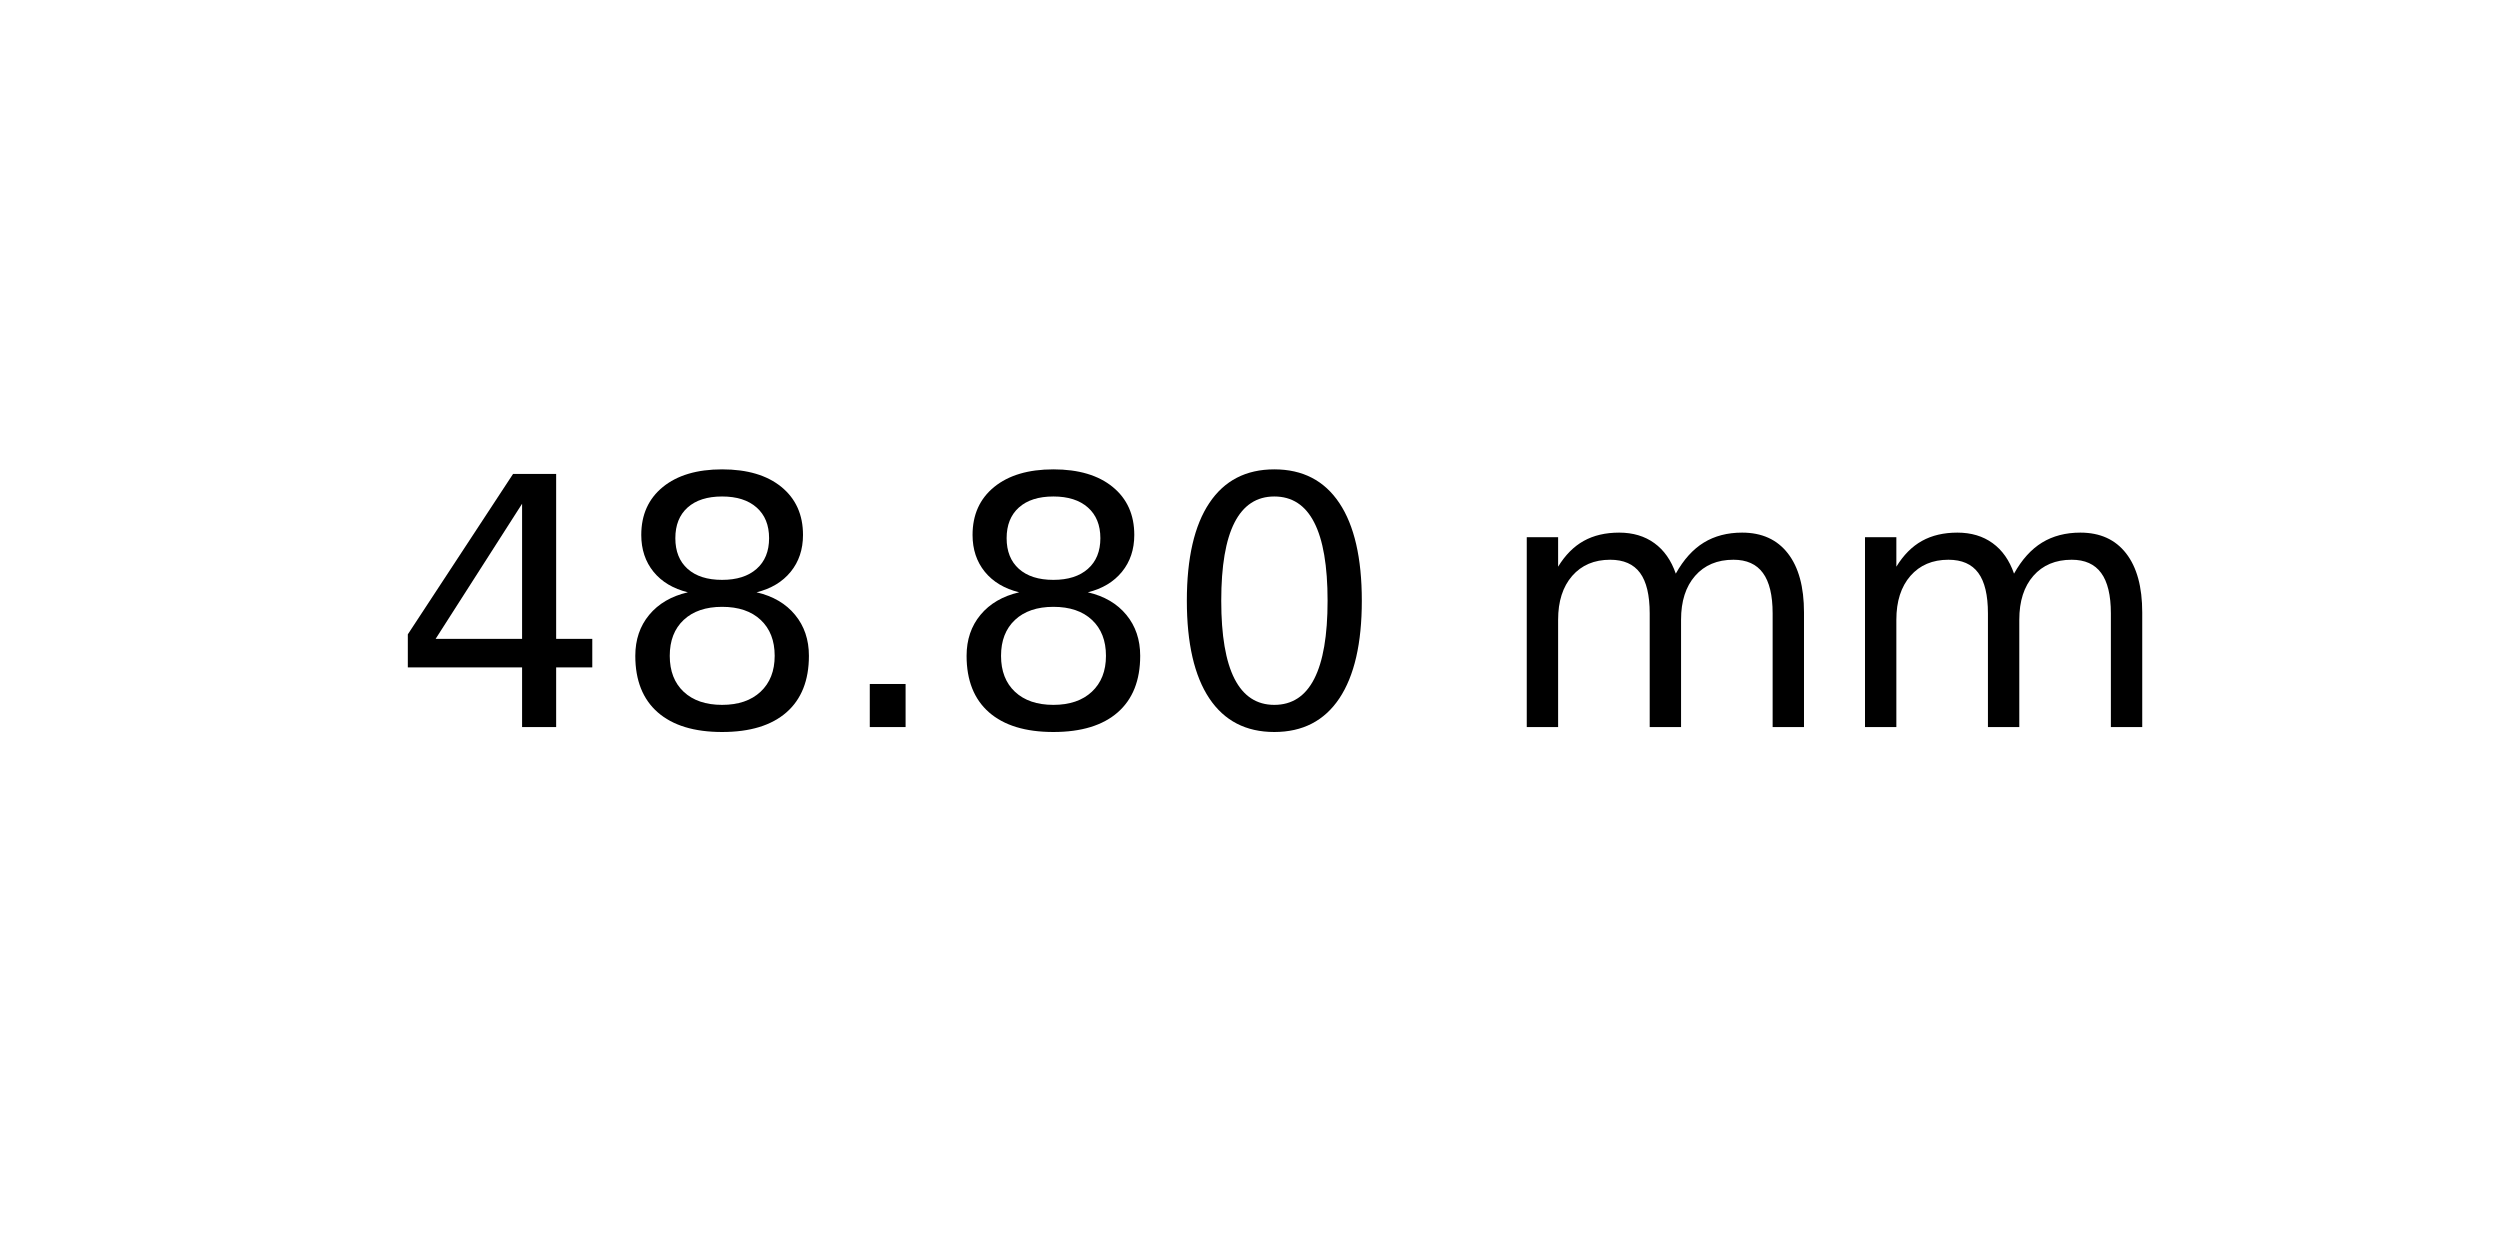
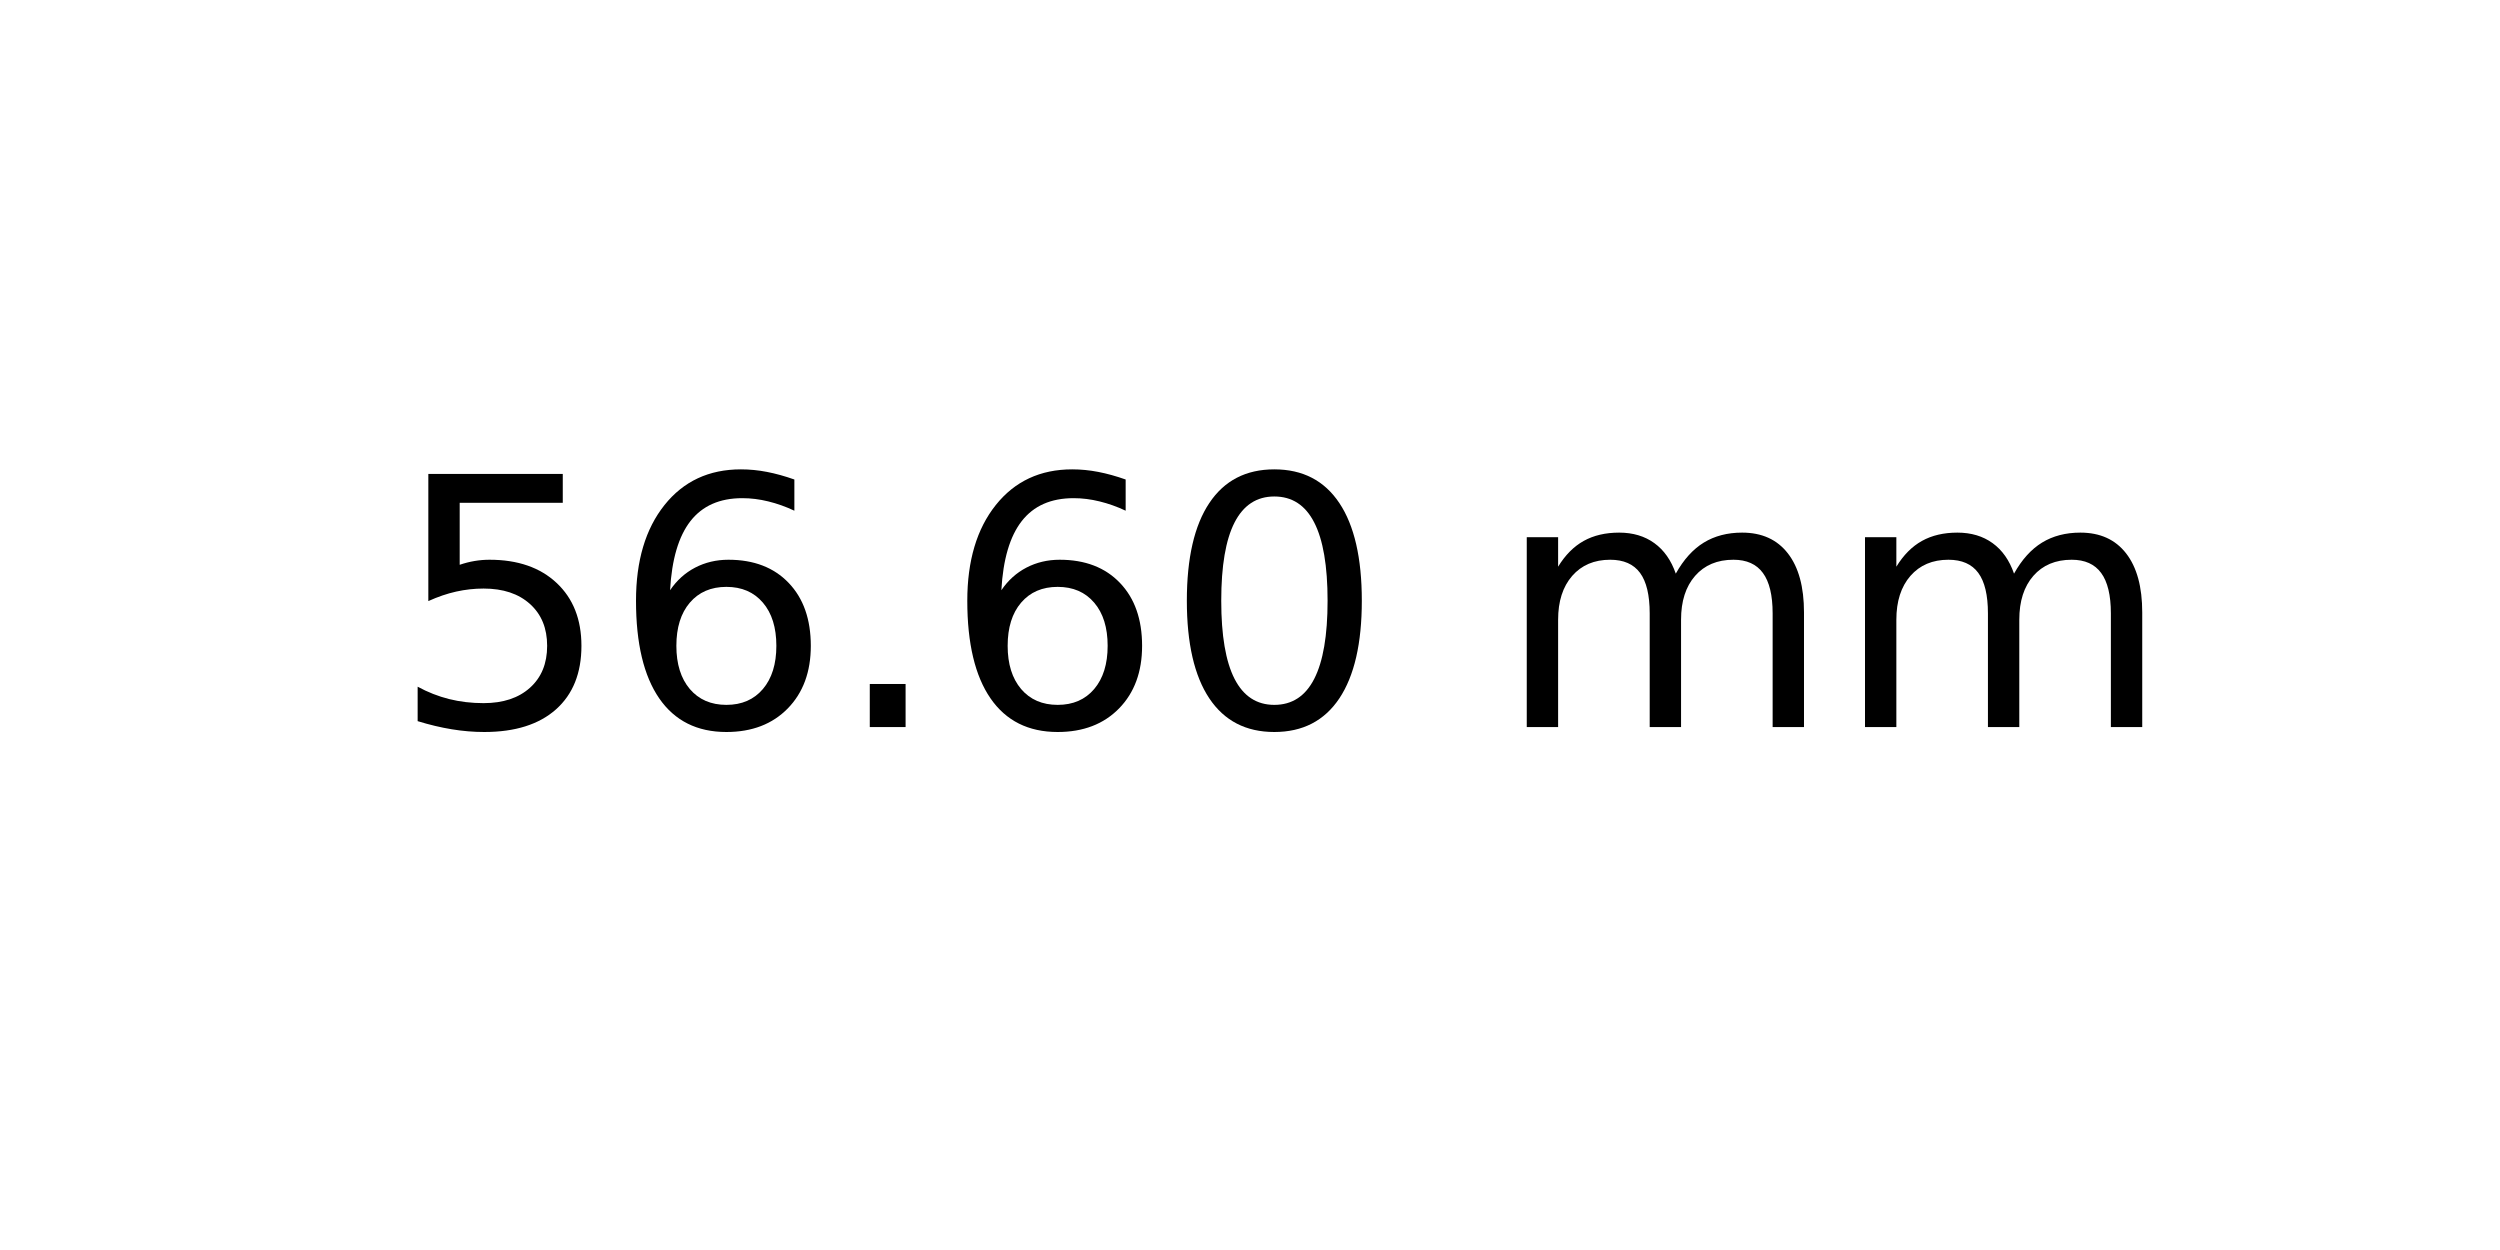
<svg xmlns="http://www.w3.org/2000/svg" xmlns:xlink="http://www.w3.org/1999/xlink" width="72pt" height="36pt" viewBox="0 0 72 36" version="1.1">
  <defs>
    <style type="text/css">*{stroke-linejoin: round; stroke-linecap: butt}</style>
  </defs>
  <g id="figure_1">
    <g id="axes_1">
      <g id="text_1">
        <g transform="translate(11.25625 20.93937) scale(0.1 -0.1)">
          <defs>
-             <path id="DejaVuSans-34" d="M 2419 4116  L 825 1625  L 2419 1625  L 2419 4116  z M 2253 4666  L 3047 4666  L 3047 1625  L 3713 1625  L 3713 1100  L 3047 1100  L 3047 0  L 2419 0  L 2419 1100  L 313 1100  L 313 1709  L 2253 4666  z " transform="scale(0.015625)" />
-             <path id="DejaVuSans-38" d="M 2034 2216  Q 1584 2216 1326 1975  Q 1069 1734 1069 1313  Q 1069 891 1326 650  Q 1584 409 2034 409  Q 2484 409 2743 651  Q 3003 894 3003 1313  Q 3003 1734 2745 1975  Q 2488 2216 2034 2216  z M 1403 2484  Q 997 2584 770 2862  Q 544 3141 544 3541  Q 544 4100 942 4425  Q 1341 4750 2034 4750  Q 2731 4750 3128 4425  Q 3525 4100 3525 3541  Q 3525 3141 3298 2862  Q 3072 2584 2669 2484  Q 3125 2378 3379 2068  Q 3634 1759 3634 1313  Q 3634 634 3220 271  Q 2806 -91 2034 -91  Q 1263 -91 848 271  Q 434 634 434 1313  Q 434 1759 690 2068  Q 947 2378 1403 2484  z M 1172 3481  Q 1172 3119 1398 2916  Q 1625 2713 2034 2713  Q 2441 2713 2670 2916  Q 2900 3119 2900 3481  Q 2900 3844 2670 4047  Q 2441 4250 2034 4250  Q 1625 4250 1398 4047  Q 1172 3844 1172 3481  z " transform="scale(0.015625)" />
+             <path id="DejaVuSans-35" d="M 691 4666  L 3169 4666  L 3169 4134  L 1269 4134  L 1269 2991  Q 1406 3038 1543 3061  Q 1681 3084 1819 3084  Q 2600 3084 3056 2656  Q 3513 2228 3513 1497  Q 3513 744 3044 326  Q 2575 -91 1722 -91  Q 1428 -91 1123 -41  Q 819 9 494 109  L 494 744  Q 775 591 1075 516  Q 1375 441 1709 441  Q 2250 441 2565 725  Q 2881 1009 2881 1497  Q 2881 1984 2565 2268  Q 2250 2553 1709 2553  Q 1456 2553 1204 2497  Q 953 2441 691 2322  L 691 4666  z " transform="scale(0.015625)" />
+             <path id="DejaVuSans-36" d="M 2113 2584  Q 1688 2584 1439 2293  Q 1191 2003 1191 1497  Q 1191 994 1439 701  Q 1688 409 2113 409  Q 2538 409 2786 701  Q 3034 994 3034 1497  Q 3034 2003 2786 2293  Q 2538 2584 2113 2584  z M 3366 4563  L 3366 3988  Q 3128 4100 2886 4159  Q 2644 4219 2406 4219  Q 1781 4219 1451 3797  Q 1122 3375 1075 2522  Q 1259 2794 1537 2939  Q 1816 3084 2150 3084  Q 2853 3084 3261 2657  Q 3669 2231 3669 1497  Q 3669 778 3244 343  Q 2819 -91 2113 -91  Q 1303 -91 875 529  Q 447 1150 447 2328  Q 447 3434 972 4092  Q 1497 4750 2381 4750  Q 2619 4750 2861 4703  Q 3103 4656 3366 4563  z " transform="scale(0.015625)" />
            <path id="DejaVuSans-2e" d="M 684 794  L 1344 794  L 1344 0  L 684 0  L 684 794  z " transform="scale(0.015625)" />
            <path id="DejaVuSans-30" d="M 2034 4250  Q 1547 4250 1301 3770  Q 1056 3291 1056 2328  Q 1056 1369 1301 889  Q 1547 409 2034 409  Q 2525 409 2770 889  Q 3016 1369 3016 2328  Q 3016 3291 2770 3770  Q 2525 4250 2034 4250  z M 2034 4750  Q 2819 4750 3233 4129  Q 3647 3509 3647 2328  Q 3647 1150 3233 529  Q 2819 -91 2034 -91  Q 1250 -91 836 529  Q 422 1150 422 2328  Q 422 3509 836 4129  Q 1250 4750 2034 4750  z " transform="scale(0.015625)" />
            <path id="DejaVuSans-20" transform="scale(0.015625)" />
            <path id="DejaVuSans-6d" d="M 3328 2828  Q 3544 3216 3844 3400  Q 4144 3584 4550 3584  Q 5097 3584 5394 3201  Q 5691 2819 5691 2113  L 5691 0  L 5113 0  L 5113 2094  Q 5113 2597 4934 2840  Q 4756 3084 4391 3084  Q 3944 3084 3684 2787  Q 3425 2491 3425 1978  L 3425 0  L 2847 0  L 2847 2094  Q 2847 2600 2669 2842  Q 2491 3084 2119 3084  Q 1678 3084 1418 2786  Q 1159 2488 1159 1978  L 1159 0  L 581 0  L 581 3500  L 1159 3500  L 1159 2956  Q 1356 3278 1631 3431  Q 1906 3584 2284 3584  Q 2666 3584 2933 3390  Q 3200 3197 3328 2828  z " transform="scale(0.015625)" />
          </defs>
-           <use xlink:href="#DejaVuSans-34" />
-           <use xlink:href="#DejaVuSans-38" x="63.623" />
+           <use xlink:href="#DejaVuSans-35" />
+           <use xlink:href="#DejaVuSans-36" x="63.623" />
          <use xlink:href="#DejaVuSans-2e" x="127.246" />
-           <use xlink:href="#DejaVuSans-38" x="159.033" />
+           <use xlink:href="#DejaVuSans-36" x="159.033" />
          <use xlink:href="#DejaVuSans-30" x="222.656" />
          <use xlink:href="#DejaVuSans-20" x="286.279" />
          <use xlink:href="#DejaVuSans-6d" x="318.066" />
          <use xlink:href="#DejaVuSans-6d" x="415.479" />
        </g>
      </g>
    </g>
  </g>
</svg>
